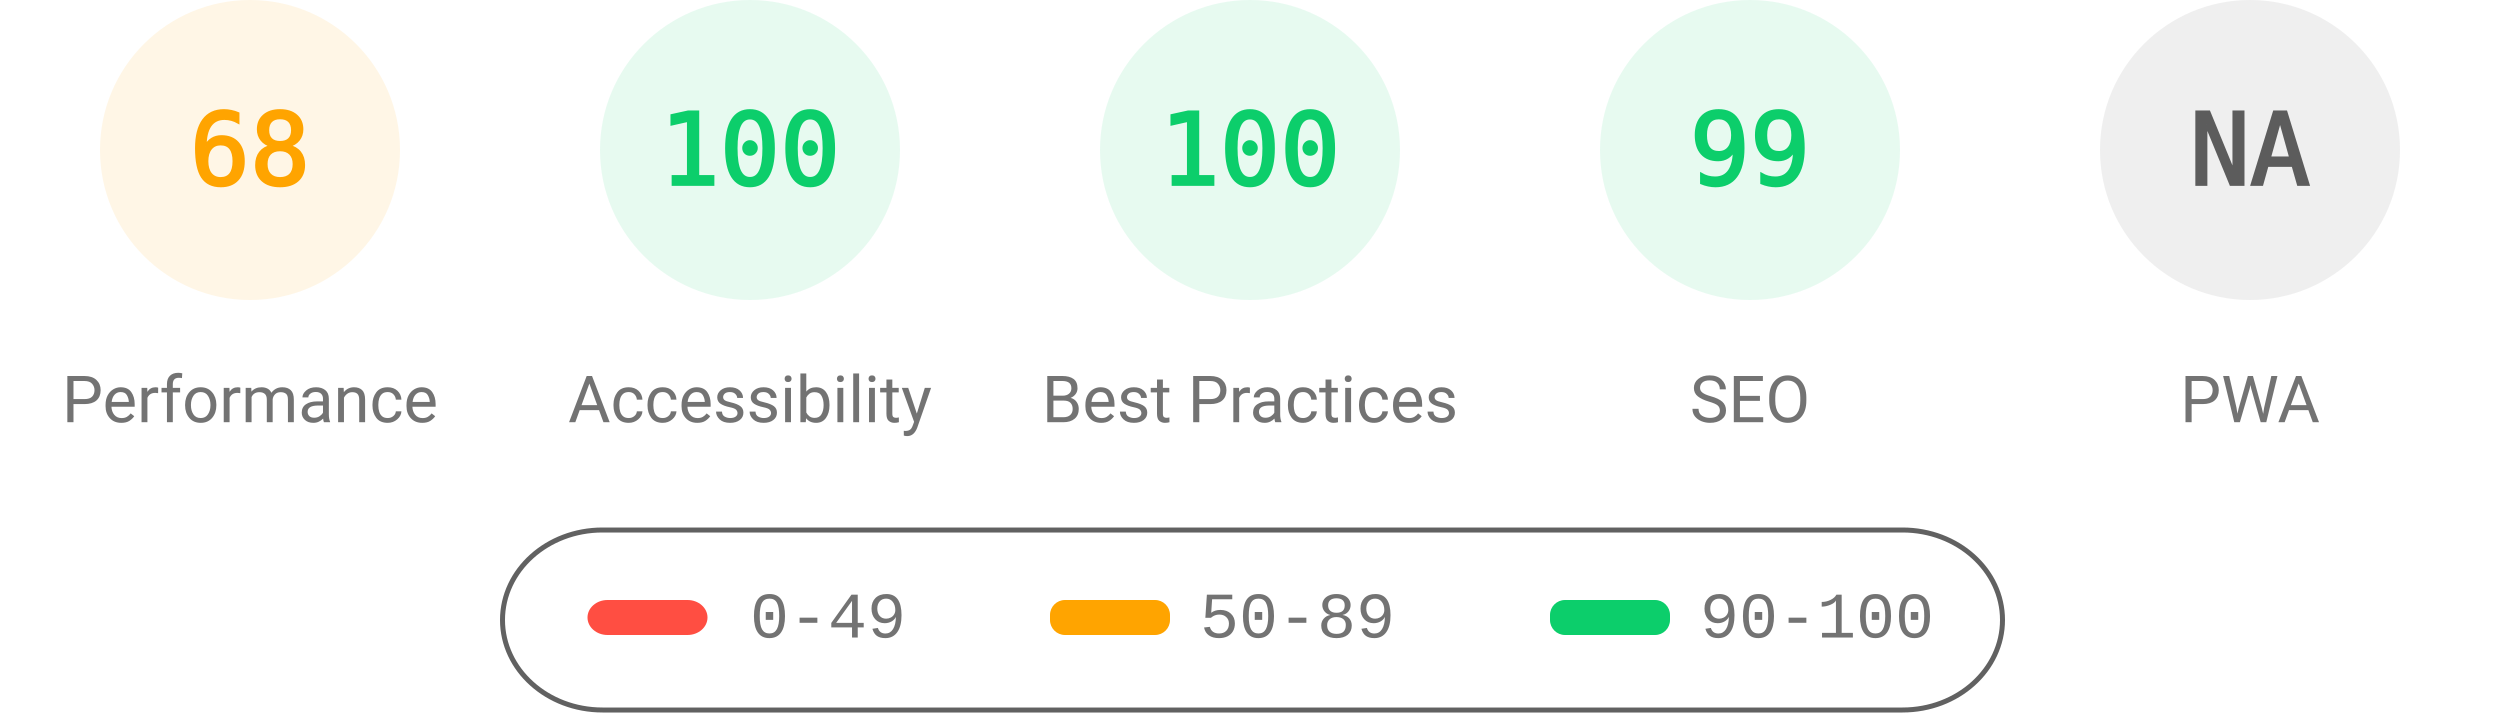
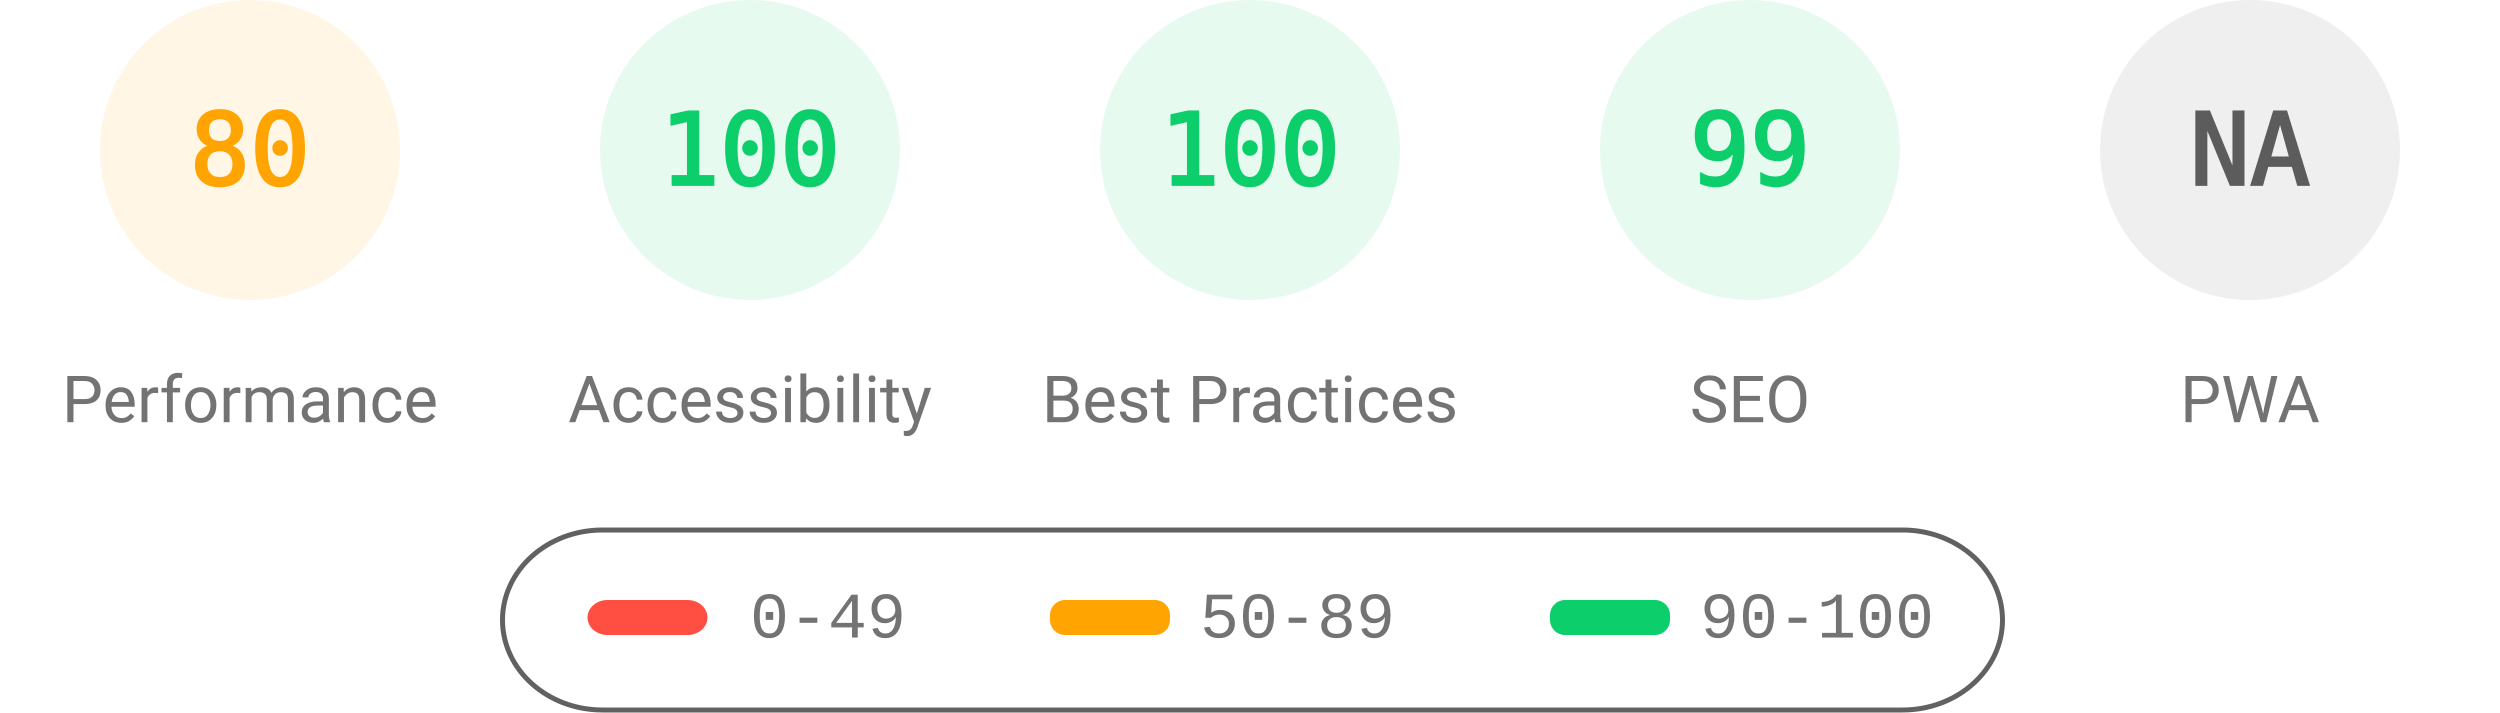
<svg xmlns="http://www.w3.org/2000/svg" fill="none" width="1000" height="285">
  <style>.gauge-base{opacity:.1}.gauge-arc{fill:none;animation-delay:250ms;stroke-linecap:round;transform:rotate(-90deg);transform-origin:100px 60px;animation:load-gauge 1s ease forwards}.guage-text{font-size:40px;font-family:monospace;text-align:center}.guage-red{color:#ff4e42;fill:#ff4e42;stroke:#ff4e42}.guage-orange{color:#ffa400;fill:#ffa400;stroke:#ffa400}.guage-green{color:#0cce6b;fill:#0cce6b;stroke:#0cce6b}.guage-undefined{color:#5c5c5c;fill:#5c5c5c;stroke:#5c5c5c}.guage-title{color:#737373;fill:#737373;stroke:none;font-size:26px;line-height:26px;font-family:Roboto,Halvetica,Arial,sans-serif}@keyframes load-gauge{from{stroke-dasharray:0 352.858}}</style>
  <svg class="guage-div guage-perf guage-orange" viewBox="0 0 200 200" width="200" height="200">
    <circle class="gauge-base" r="56" cx="100" cy="60" stroke-width="8" />
-     <circle class="gauge-arc guage-arc-1" r="56" cx="100" cy="60" stroke-width="8" style="stroke-dasharray:239.263,351.858" />
-     <text class="guage-text" x="100" y="60" alignment-baseline="central" dominant-baseline="central" text-anchor="middle">68</text>
+     <circle class="gauge-arc guage-arc-1" r="56" cx="100" cy="60" stroke-width="8" style="stroke-dasharray:281.486,351.858" />
+     <text class="guage-text" x="100" y="60" alignment-baseline="central" dominant-baseline="central" text-anchor="middle">80</text>
    <text class="guage-title" x="100" y="160" alignment-baseline="central" dominant-baseline="central" text-anchor="middle">Performance</text>
  </svg>
  <svg class="guage-div guage-acc guage-green" viewBox="0 0 200 200" width="200" height="200" x="200">
    <circle class="gauge-base" r="56" cx="100" cy="60" stroke-width="8" />
    <circle class="gauge-arc guage-arc-2" r="56" cx="100" cy="60" stroke-width="8" style="stroke-dasharray:351.858,351.858" />
    <text class="guage-text" x="100" y="60" alignment-baseline="central" dominant-baseline="central" text-anchor="middle">100</text>
    <text class="guage-title" x="100" y="160" alignment-baseline="central" dominant-baseline="central" text-anchor="middle">Accessibility</text>
  </svg>
  <svg class="guage-div guage-best guage-green" viewBox="0 0 200 200" width="200" height="200" x="400">
    <circle class="gauge-base" r="56" cx="100" cy="60" stroke-width="8" />
    <circle class="gauge-arc guage-arc-3" r="56" cx="100" cy="60" stroke-width="8" style="stroke-dasharray:351.858,351.858" />
    <text class="guage-text" x="100" y="60" alignment-baseline="central" dominant-baseline="central" text-anchor="middle">100</text>
    <text class="guage-title" x="100" y="160" alignment-baseline="central" dominant-baseline="central" text-anchor="middle">Best Practices</text>
  </svg>
  <svg class="guage-div guage-seo guage-green" viewBox="0 0 200 200" width="200" height="200" x="600">
    <circle class="gauge-base" r="56" cx="100" cy="60" stroke-width="8" />
    <circle class="gauge-arc guage-arc-4" r="56" cx="100" cy="60" stroke-width="8" style="stroke-dasharray:348.339,351.858" />
    <text class="guage-text" x="100" y="60" alignment-baseline="central" dominant-baseline="central" text-anchor="middle">99</text>
    <text class="guage-title" x="100" y="160" alignment-baseline="central" dominant-baseline="central" text-anchor="middle">SEO</text>
  </svg>
  <svg class="guage-div guage-pwa guage-undefined" viewBox="0 0 200 200" width="200" height="200" x="800">
    <circle class="gauge-base" r="56" cx="100" cy="60" stroke-width="8" />
    <circle class="gauge-arc guage-arc-4" r="56" cx="100" cy="60" stroke-width="8" style="stroke-dasharray:351.858,351.858" />
    <text class="guage-text" x="100" y="60" alignment-baseline="central" dominant-baseline="central" text-anchor="middle">NA</text>
    <text class="guage-title" x="100" y="160" alignment-baseline="central" dominant-baseline="central" text-anchor="middle">PWA</text>
  </svg>
  <svg width="604" height="76" x="200" y="210">
    <path fill="none" id="canvas_background" d="M-1-1h604v80H-1z" />
    <rect fill-opacity="0" stroke="#616161" stroke-width="2" rx="40" id="svg_2" height="72" width="600" y="2" x="1" fill="#000" />
    <rect stroke="#000" rx="8" id="svg_3" height="14" width="48" y="30" x="35" stroke-opacity="null" stroke-width="0" fill="#ff4e42" />
    <rect stroke="#000" rx="6" id="svg_4" height="14" width="48" y="30" x="220" stroke-opacity="null" stroke-width="0" fill="#ffa400" />
    <rect stroke="#000" rx="6" id="svg_5" height="14" width="48" y="30" x="420" stroke-opacity="null" stroke-width="0" fill="#0cce6b" />
    <text xml:space="preserve" text-anchor="start" font-family="'Courier New', Courier, monospace" font-size="26" id="svg_6" y="45" x="100" stroke-opacity="null" stroke-width="0" stroke="#000" fill="#737373">0-49</text>
    <text xml:space="preserve" text-anchor="start" font-family="'Courier New', Courier, monospace" font-size="26" id="svg_7" y="45" x="280" stroke-opacity="null" stroke-width="0" stroke="#000" fill="#737373">50-89</text>
    <text xml:space="preserve" text-anchor="start" font-family="'Courier New', Courier, monospace" font-size="26" id="svg_8" y="45" x="480" stroke-opacity="null" stroke-width="0" stroke="#000" fill="#737373">90-100</text>
  </svg>
</svg>
